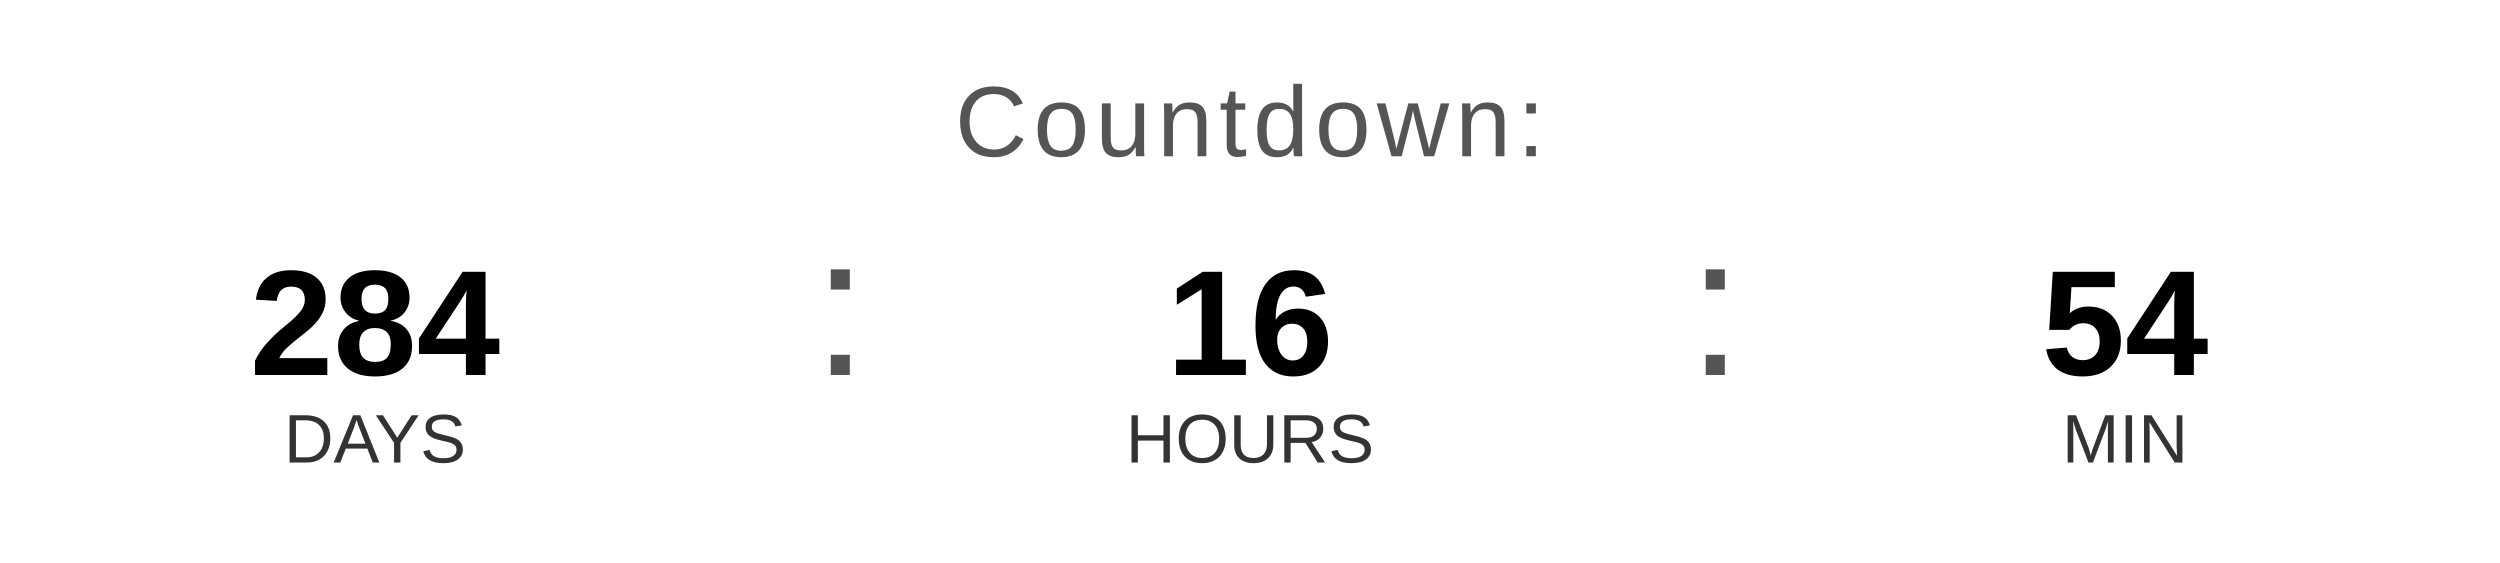
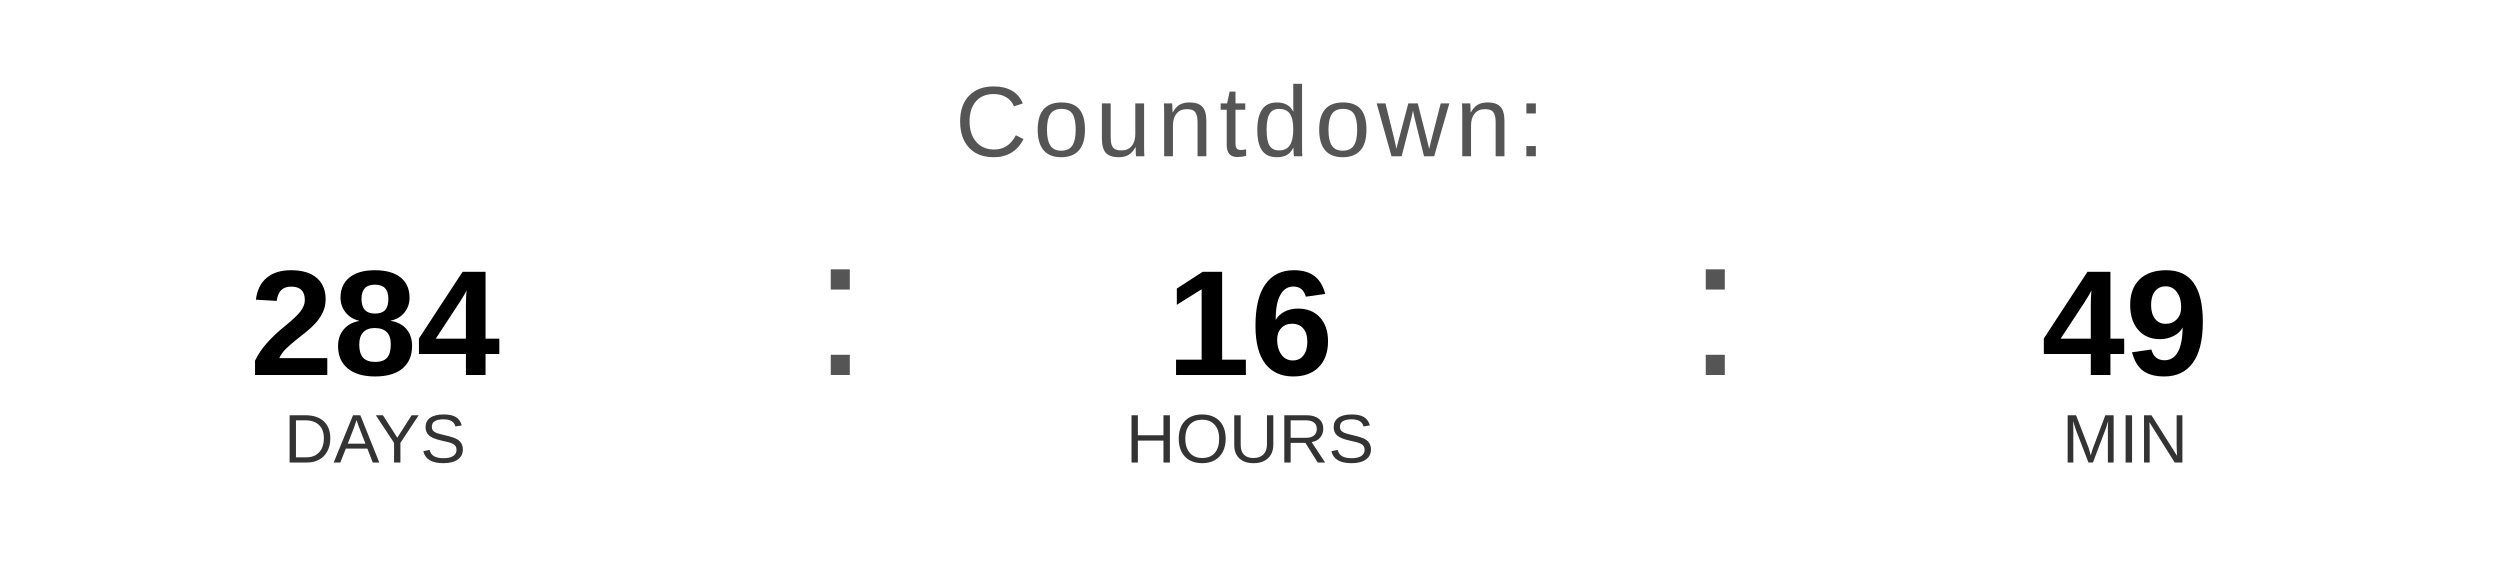
<svg xmlns="http://www.w3.org/2000/svg" width="400" height="90" viewBox="0 0 400 90">
  <text x="200" y="25" font-family="Arial, Helvetica, sans-serif" font-size="16" fill="#555555" text-anchor="middle" letter-spacing="1">
    Countdown:
  </text>
  <text x="60" y="60" font-family="Arial, Helvetica, sans-serif" font-size="24" font-weight="bold" fill="#000000" text-anchor="middle">284</text>
  <text x="60" y="74" font-family="Arial, Helvetica, sans-serif" font-size="11" fill="#333333" text-anchor="middle">DAYS</text>
  <text x="130" y="60" font-family="Arial, sans-serif" font-size="32" fill="#555555">:</text>
  <text x="200" y="60" font-family="Arial, Helvetica, sans-serif" font-size="24" font-weight="bold" fill="#000000" text-anchor="middle">16</text>
  <text x="200" y="74" font-family="Arial, Helvetica, sans-serif" font-size="11" fill="#333333" text-anchor="middle">HOURS</text>
  <text x="270" y="60" font-family="Arial, sans-serif" font-size="32" fill="#555555">:</text>
-   <text x="340" y="60" font-family="Arial, Helvetica, sans-serif" font-size="24" font-weight="bold" fill="#000000" text-anchor="middle">54</text>
+   <text x="340" y="60" font-family="Arial, Helvetica, sans-serif" font-size="24" font-weight="bold" fill="#000000" text-anchor="middle">49</text>
  <text x="340" y="74" font-family="Arial, Helvetica, sans-serif" font-size="11" fill="#333333" text-anchor="middle">MIN</text>
</svg>
